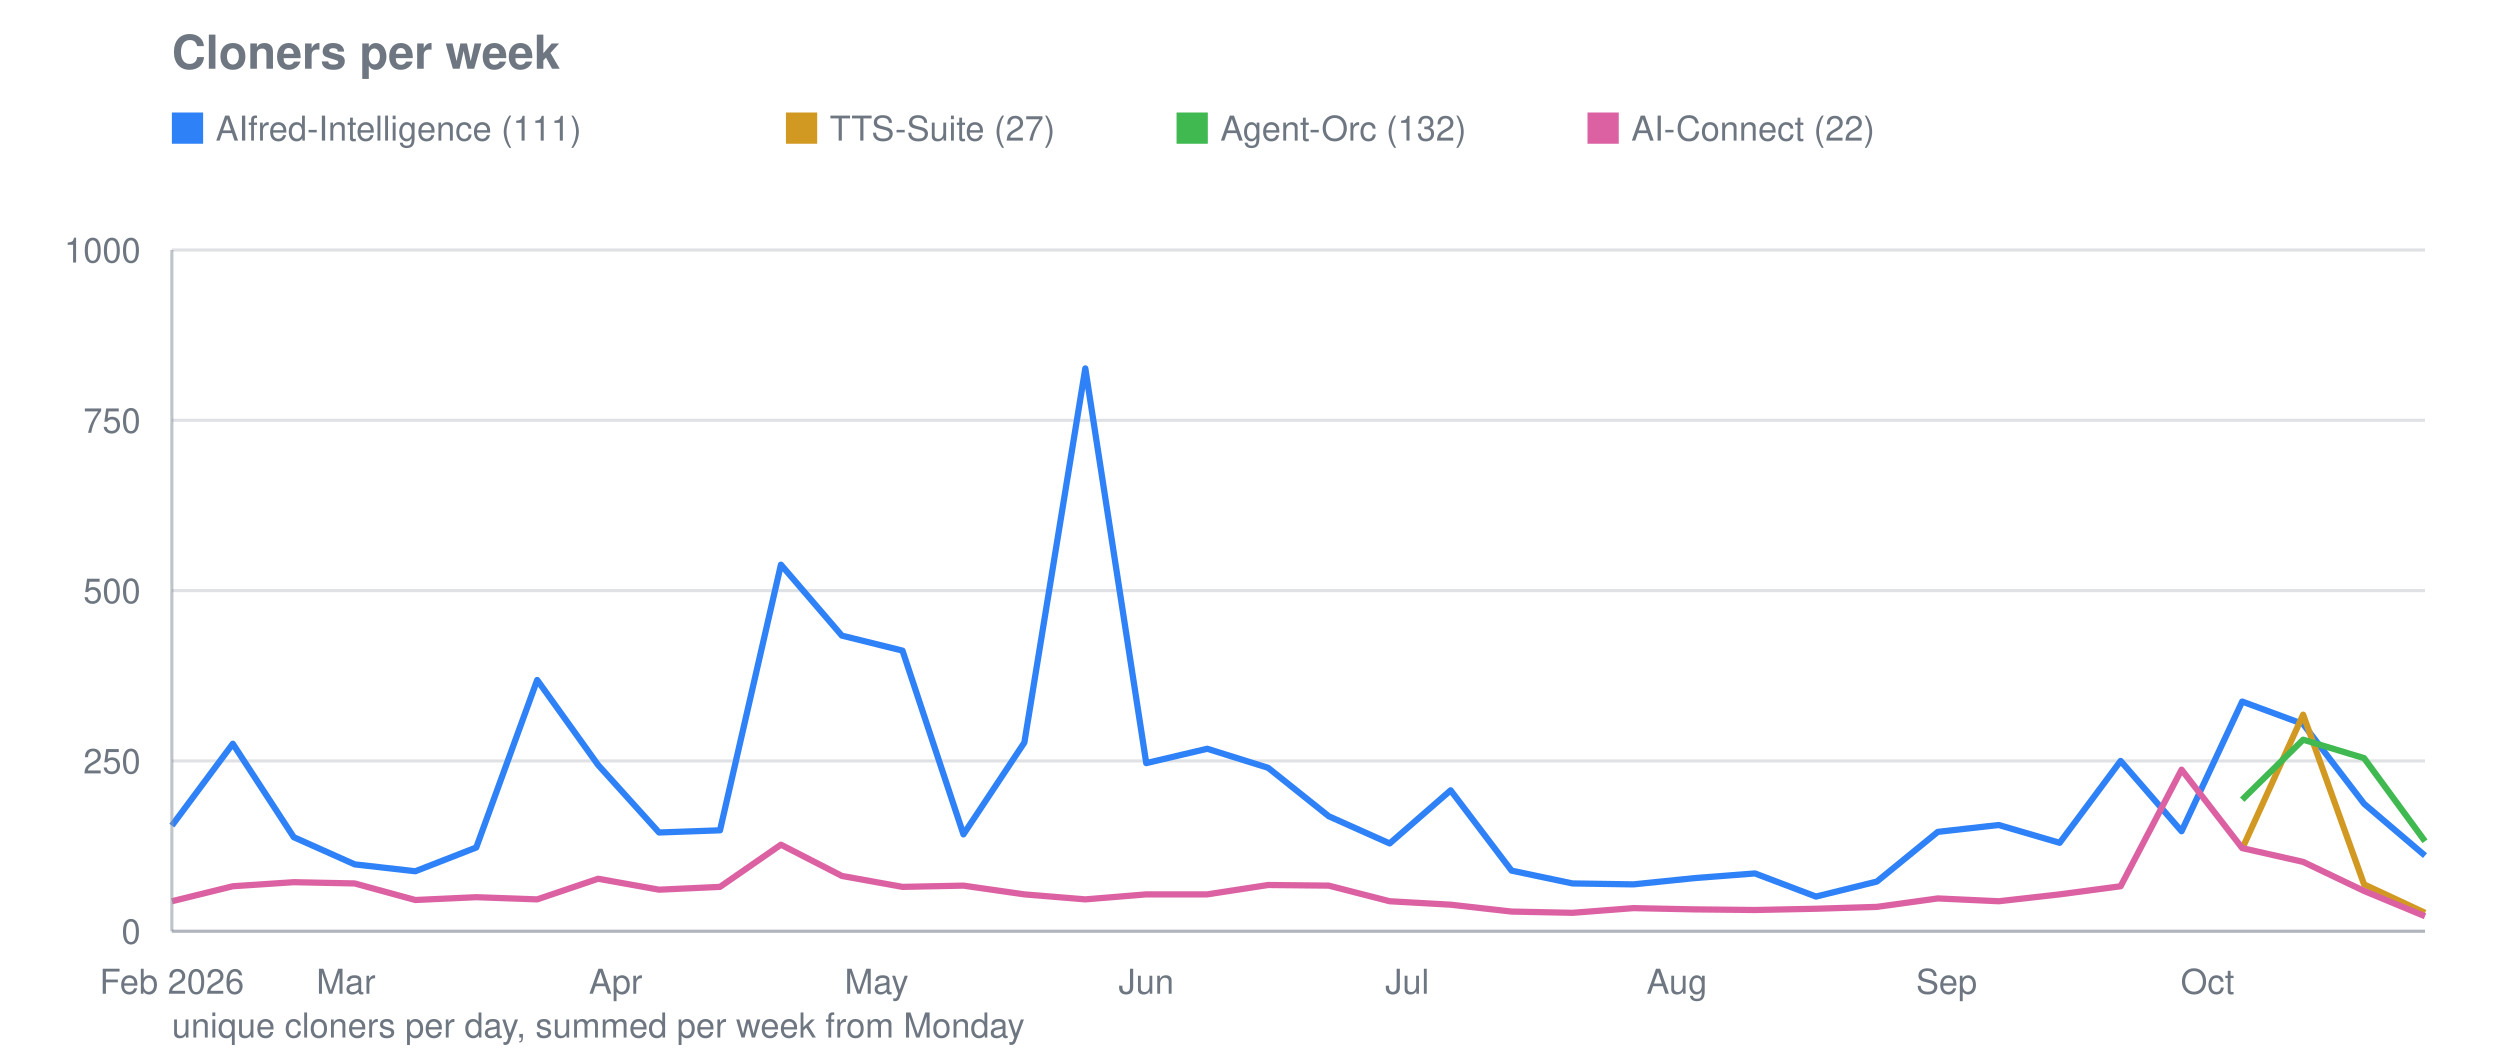
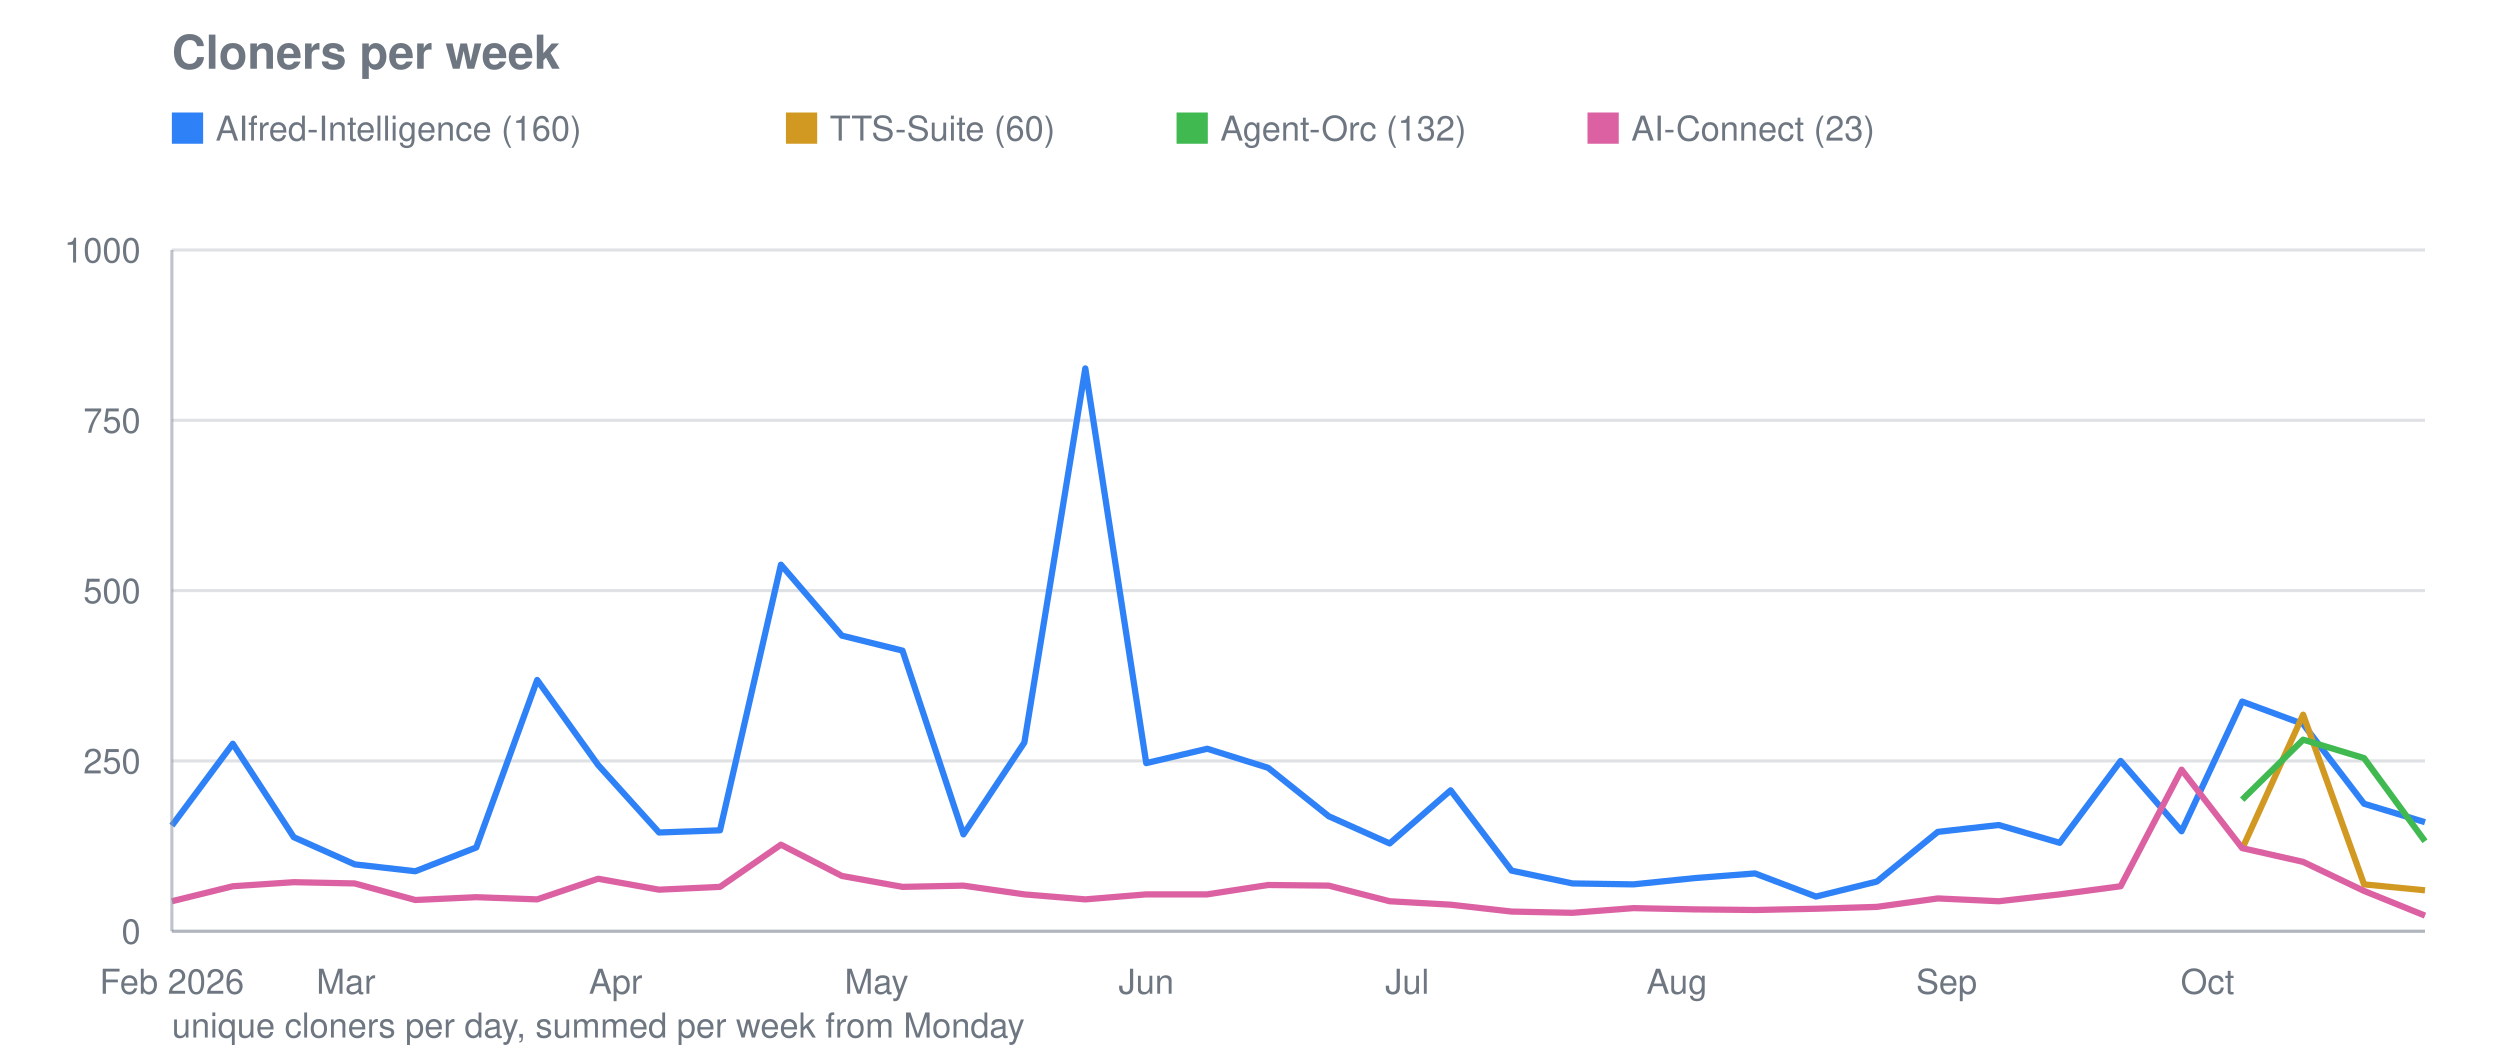
<svg xmlns="http://www.w3.org/2000/svg" viewBox="0 0 800 340" width="800" height="340" role="img" aria-label="Cloners per week">
  <text font-family="system-ui, -apple-system, Segoe UI, Helvetica, Arial, sans-serif" font-size="15" font-weight="600" fill="#6e7781" x="55" y="22">Cloners per week</text>
  <line stroke="#8b949e" stroke-width="1" opacity="0.28" x1="55" y1="298.0" x2="776" y2="298.0" />
  <text font-family="system-ui, -apple-system, Segoe UI, Helvetica, Arial, sans-serif" font-size="11" fill="#6e7781" x="45" y="302.0" text-anchor="end">0</text>
  <line stroke="#8b949e" stroke-width="1" opacity="0.28" x1="55" y1="243.5" x2="776" y2="243.5" />
  <text font-family="system-ui, -apple-system, Segoe UI, Helvetica, Arial, sans-serif" font-size="11" fill="#6e7781" x="45" y="247.5" text-anchor="end">250</text>
  <line stroke="#8b949e" stroke-width="1" opacity="0.28" x1="55" y1="189.0" x2="776" y2="189.0" />
  <text font-family="system-ui, -apple-system, Segoe UI, Helvetica, Arial, sans-serif" font-size="11" fill="#6e7781" x="45" y="193.0" text-anchor="end">500</text>
  <line stroke="#8b949e" stroke-width="1" opacity="0.28" x1="55" y1="134.5" x2="776" y2="134.5" />
  <text font-family="system-ui, -apple-system, Segoe UI, Helvetica, Arial, sans-serif" font-size="11" fill="#6e7781" x="45" y="138.5" text-anchor="end">750</text>
  <line stroke="#8b949e" stroke-width="1" opacity="0.28" x1="55" y1="80.0" x2="776" y2="80.0" />
  <text font-family="system-ui, -apple-system, Segoe UI, Helvetica, Arial, sans-serif" font-size="11" fill="#6e7781" x="45" y="84.0" text-anchor="end">1000</text>
  <text font-family="system-ui, -apple-system, Segoe UI, Helvetica, Arial, sans-serif" font-size="11" fill="#6e7781" x="55.0" y="318" text-anchor="middle">Feb 2026</text>
  <text font-family="system-ui, -apple-system, Segoe UI, Helvetica, Arial, sans-serif" font-size="11" fill="#6e7781" x="110.7" y="318" text-anchor="middle">Mar</text>
  <text font-family="system-ui, -apple-system, Segoe UI, Helvetica, Arial, sans-serif" font-size="11" fill="#6e7781" x="197.0" y="318" text-anchor="middle">Apr</text>
  <text font-family="system-ui, -apple-system, Segoe UI, Helvetica, Arial, sans-serif" font-size="11" fill="#6e7781" x="280.5" y="318" text-anchor="middle">May</text>
  <text font-family="system-ui, -apple-system, Segoe UI, Helvetica, Arial, sans-serif" font-size="11" fill="#6e7781" x="366.8" y="318" text-anchor="middle">Jun</text>
  <text font-family="system-ui, -apple-system, Segoe UI, Helvetica, Arial, sans-serif" font-size="11" fill="#6e7781" x="450.3" y="318" text-anchor="middle">Jul</text>
  <text font-family="system-ui, -apple-system, Segoe UI, Helvetica, Arial, sans-serif" font-size="11" fill="#6e7781" x="536.6" y="318" text-anchor="middle">Aug</text>
  <text font-family="system-ui, -apple-system, Segoe UI, Helvetica, Arial, sans-serif" font-size="11" fill="#6e7781" x="622.9" y="318" text-anchor="middle">Sep</text>
  <text font-family="system-ui, -apple-system, Segoe UI, Helvetica, Arial, sans-serif" font-size="11" fill="#6e7781" x="706.4" y="318" text-anchor="middle">Oct</text>
-   <polyline fill="none" stroke="#2f81f7" stroke-width="2" stroke-linejoin="round" points="55.0,264.2 74.5,238.0 94.0,267.9 113.5,276.6 132.9,278.8 152.4,271.2 171.9,217.6 191.4,244.8 210.9,266.4 230.4,265.7 249.9,180.7 269.4,203.4 288.8,208.2 308.3,267.0 327.8,237.6 347.3,117.9 366.8,244.2 386.3,239.6 405.8,245.7 425.2,261.2 444.7,269.9 464.2,252.9 483.7,278.6 503.2,282.7 522.7,283.0 542.2,281.0 561.6,279.5 581.1,286.9 600.6,282.1 620.1,266.2 639.6,264.0 659.1,269.7 678.6,243.5 698.1,266.0 717.5,224.5 737.0,231.7 756.5,257.2 776.0,273.8" />
+   <polyline fill="none" stroke="#2f81f7" stroke-width="2" stroke-linejoin="round" points="55.0,264.2 74.5,238.0 94.0,267.9 113.5,276.6 132.9,278.8 152.4,271.2 171.9,217.6 191.4,244.8 210.9,266.4 230.4,265.7 249.9,180.7 269.4,203.4 288.8,208.2 308.3,267.0 327.8,237.6 347.3,117.9 366.8,244.2 386.3,239.6 405.8,245.7 425.2,261.2 444.7,269.9 464.2,252.9 483.7,278.6 503.2,282.7 522.7,283.0 542.2,281.0 561.6,279.5 581.1,286.9 600.6,282.1 620.1,266.2 639.6,264.0 659.1,269.7 678.6,243.5 698.1,266.0 717.5,224.5 737.0,231.7 756.5,257.2 776.0,263.1" />
  <rect fill="#2f81f7" x="55" y="36" width="10" height="10" />
-   <text font-family="system-ui, -apple-system, Segoe UI, Helvetica, Arial, sans-serif" font-size="11" fill="#6e7781" x="69" y="45">AIfred-Intelligence (111)</text>
-   <polyline fill="none" stroke="#d29922" stroke-width="2" stroke-linejoin="round" points="717.5,271.6 737.0,228.7 756.5,283.0 776.0,292.1" />
+   <text font-family="system-ui, -apple-system, Segoe UI, Helvetica, Arial, sans-serif" font-size="11" fill="#6e7781" x="69" y="45">AIfred-Intelligence (160)</text>
+   <polyline fill="none" stroke="#d29922" stroke-width="2" stroke-linejoin="round" points="717.5,271.6 737.0,228.7 756.5,283.0 776.0,284.9" />
  <rect fill="#d29922" x="251.5" y="36" width="10" height="10" />
-   <text font-family="system-ui, -apple-system, Segoe UI, Helvetica, Arial, sans-serif" font-size="11" fill="#6e7781" x="265.5" y="45">TTS-Suite (27)</text>
+   <text font-family="system-ui, -apple-system, Segoe UI, Helvetica, Arial, sans-serif" font-size="11" fill="#6e7781" x="265.5" y="45">TTS-Suite (60)</text>
  <polyline fill="none" stroke="#3fb950" stroke-width="2" stroke-linejoin="round" points="717.5,255.9 737.0,236.7 756.5,242.6 776.0,269.2" />
  <rect fill="#3fb950" x="376.5" y="36" width="10" height="10" />
  <text font-family="system-ui, -apple-system, Segoe UI, Helvetica, Arial, sans-serif" font-size="11" fill="#6e7781" x="390.5" y="45">Agent-Orc (132)</text>
-   <polyline fill="none" stroke="#db61a2" stroke-width="2" stroke-linejoin="round" points="55.0,288.4 74.5,283.6 94.0,282.3 113.5,282.7 132.9,288.0 152.4,287.1 171.9,287.8 191.4,281.2 210.9,284.7 230.4,283.8 249.9,270.3 269.4,280.3 288.8,283.8 308.3,283.4 327.8,286.2 347.3,287.8 366.8,286.2 386.3,286.2 405.8,283.2 425.2,283.4 444.7,288.4 464.2,289.5 483.7,291.7 503.2,292.1 522.7,290.6 542.2,291.0 561.6,291.2 581.1,290.8 600.6,290.2 620.1,287.5 639.6,288.4 659.1,286.2 678.6,283.6 698.1,246.3 717.5,271.4 737.0,275.8 756.5,285.1 776.0,293.2" />
+   <polyline fill="none" stroke="#db61a2" stroke-width="2" stroke-linejoin="round" points="55.0,288.4 74.5,283.6 94.0,282.3 113.5,282.7 132.9,288.0 152.4,287.1 171.9,287.8 191.4,281.2 210.9,284.7 230.4,283.8 249.9,270.3 269.4,280.3 288.8,283.8 308.3,283.4 327.8,286.2 347.3,287.8 366.8,286.2 386.3,286.2 405.8,283.2 425.2,283.4 444.7,288.4 464.2,289.5 483.7,291.7 503.2,292.1 522.7,290.6 542.2,291.0 561.6,291.2 581.1,290.8 600.6,290.2 620.1,287.5 639.6,288.4 659.1,286.2 678.6,283.6 698.1,246.3 717.5,271.4 737.0,275.8 756.5,285.1 776.0,293.0" />
  <rect fill="#db61a2" x="508.0" y="36" width="10" height="10" />
-   <text font-family="system-ui, -apple-system, Segoe UI, Helvetica, Arial, sans-serif" font-size="11" fill="#6e7781" x="522.0" y="45">AI-Connect (22)</text>
+   <text font-family="system-ui, -apple-system, Segoe UI, Helvetica, Arial, sans-serif" font-size="11" fill="#6e7781" x="522.0" y="45">AI-Connect (23)</text>
  <line stroke="#8b949e" stroke-width="1" opacity="0.55" x1="55" y1="80" x2="55" y2="298" />
  <line stroke="#8b949e" stroke-width="1" opacity="0.55" x1="55" y1="298" x2="776" y2="298" />
  <text font-family="system-ui, -apple-system, Segoe UI, Helvetica, Arial, sans-serif" font-size="11" fill="#6e7781" x="55" y="332">unique cloners per day, summed per week from Monday</text>
</svg>
